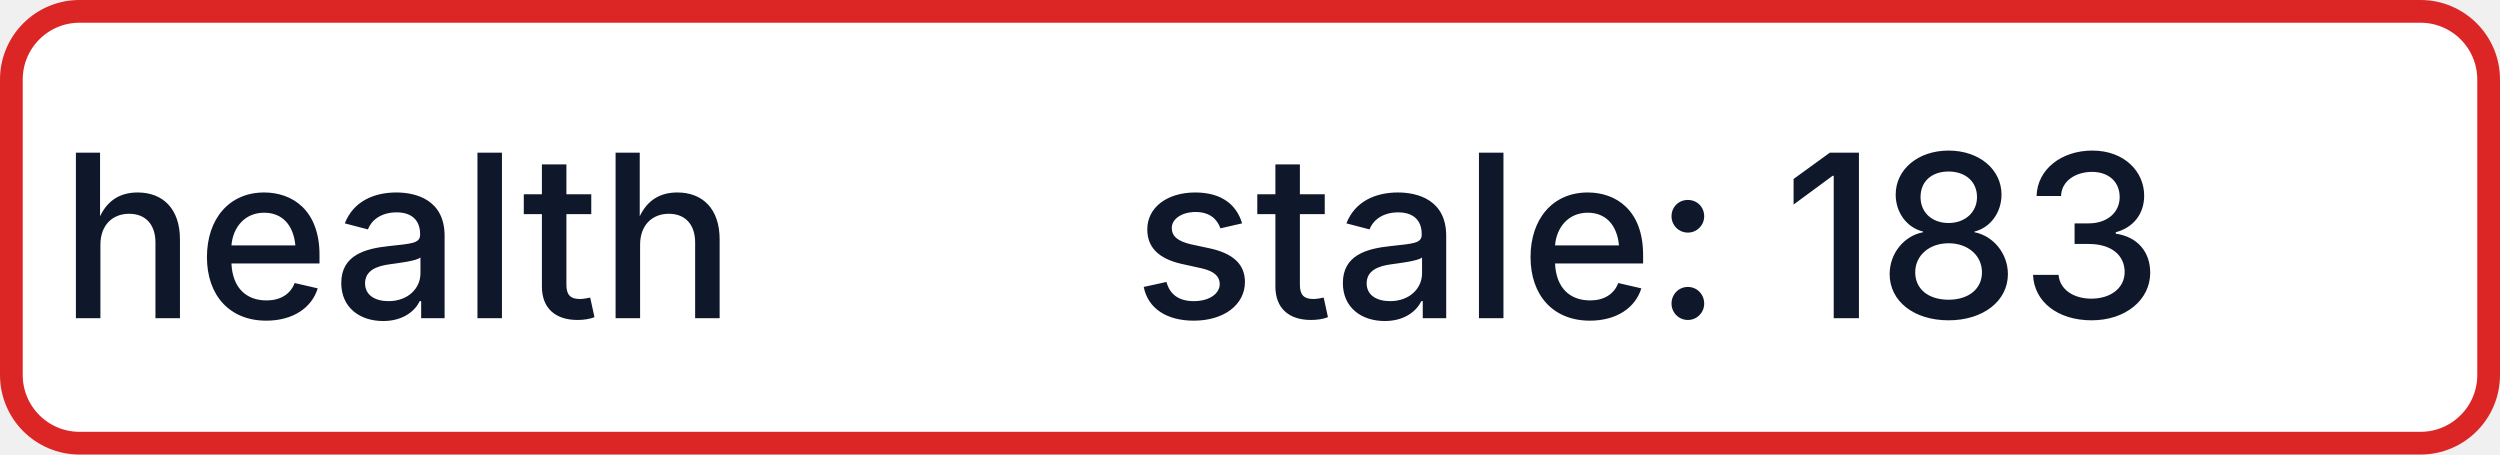
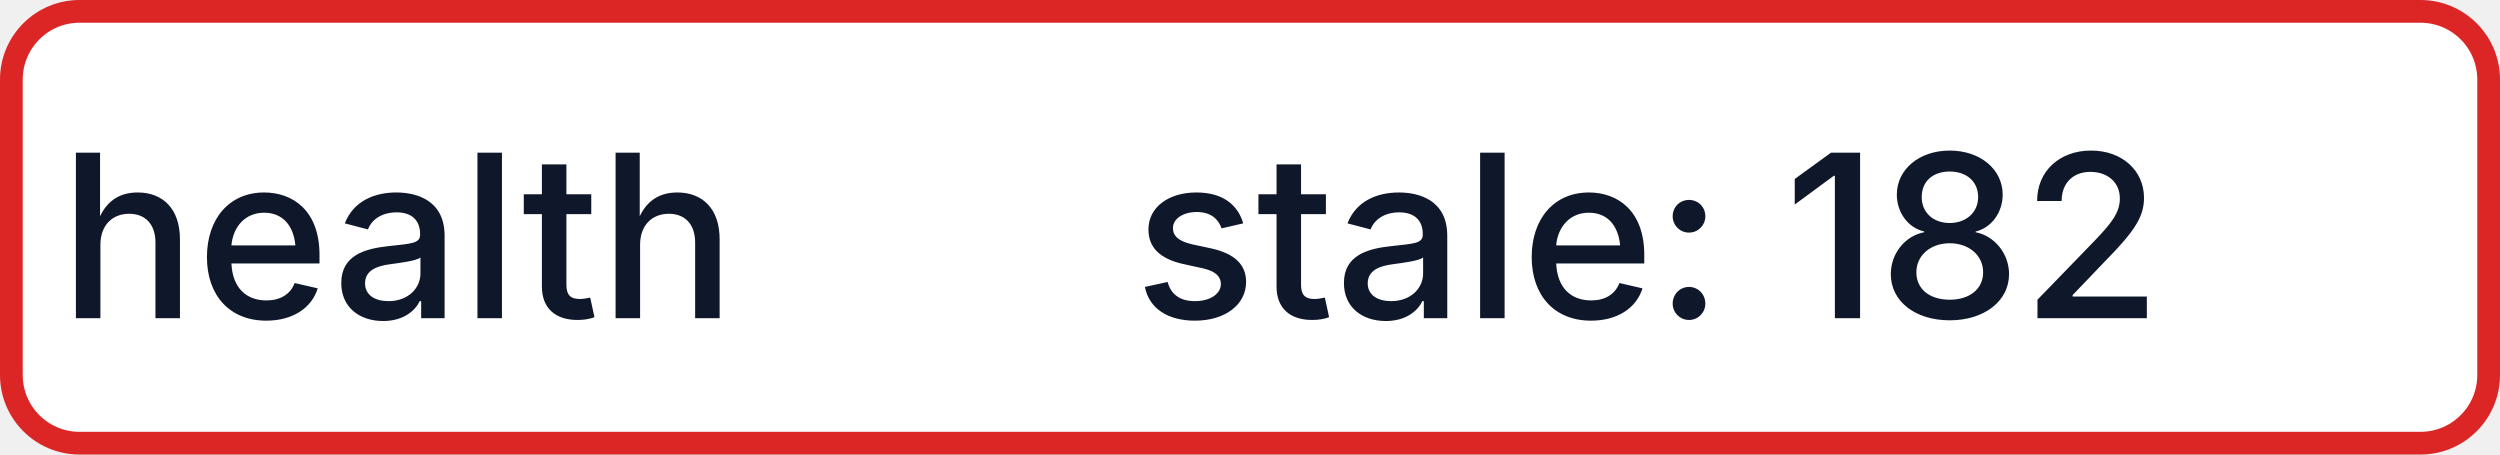
- <svg xmlns="http://www.w3.org/2000/svg" width="110" height="20" role="img" aria-label="health: stale: 183">
+ <svg xmlns="http://www.w3.org/2000/svg" width="110" height="20" role="img" aria-label="health: stale: 182">
  <rect x="0.5" y="0.5" width="109" height="19" rx="3" fill="#FFFFFF" stroke="#DC2626" stroke-width="1" />
  <g fill="#0F172A" text-anchor="middle" font-family="-apple-system,BlinkMacSystemFont,Segoe UI,sans-serif" font-size="10" font-weight="500">
    <text x="17.5" y="14">health</text>
-     <text x="72.5" y="14" textLength="68" lengthAdjust="spacingAndGlyphs">stale: 183</text>
+     <text x="72.5" y="14" textLength="68" lengthAdjust="spacingAndGlyphs">stale: 182</text>
  </g>
</svg>
